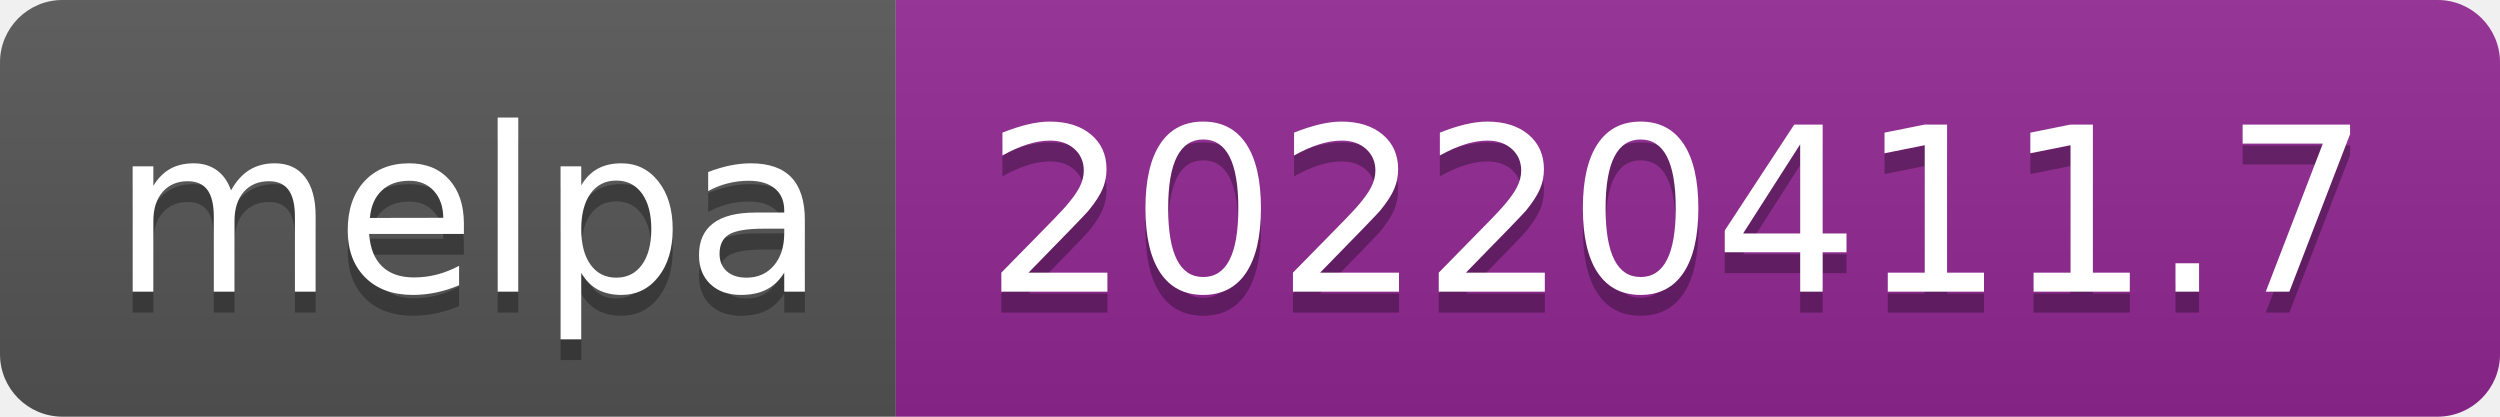
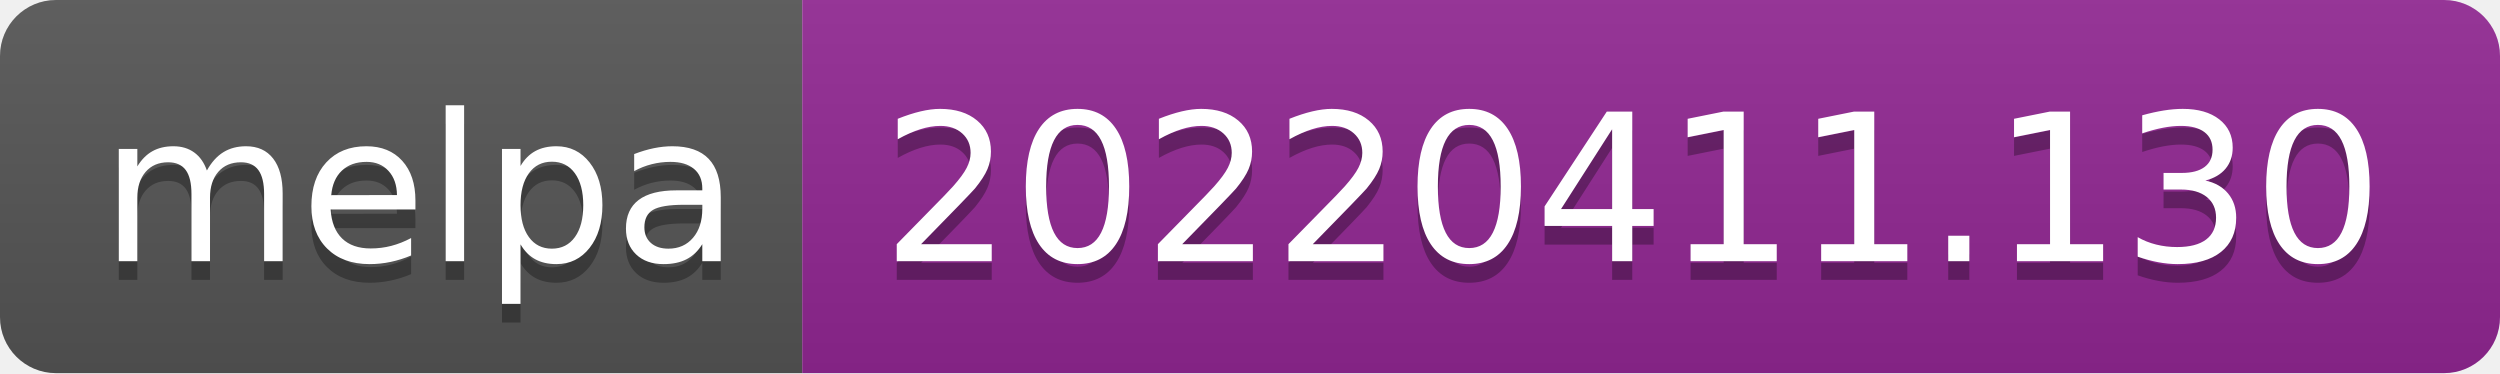
- <svg xmlns="http://www.w3.org/2000/svg" width="120" height="20" role="img" aria-label="melpa: 20220411.7">
+ <svg xmlns="http://www.w3.org/2000/svg" width="134" height="20" role="img" aria-label="melpa: 20220411.130">
  <linearGradient id="s" x2="0" y2="100%">
    <stop offset="0" stop-color="#bbb" stop-opacity=".1" />
    <stop offset="1" stop-opacity=".1" />
  </linearGradient>
  <clipPath id="r">
-     <rect width="120" height="20" rx="3" fill="#fff" />
+     <rect width="134" height="20" rx="3" fill="#fff" />
  </clipPath>
  <g clip-path="url(#r)">
    <rect width="43" height="20" fill="#555" />
-     <rect x="43" width="77" height="20" fill="#922793" />
-     <rect width="120" height="20" fill="url(#s)" />
+     <rect x="43" width="91" height="20" fill="#922793" />
+     <rect width="134" height="20" fill="url(#s)" />
  </g>
  <g fill="#fff" text-anchor="middle" font-family="Verdana,Geneva,DejaVu Sans,sans-serif" text-rendering="geometricPrecision" font-size="110">
    <text aria-hidden="true" x="225" y="150" fill="#010101" fill-opacity=".3" transform="scale(.1)" textLength="330">melpa</text>
    <text x="225" y="140" transform="scale(.1)" fill="#fff" textLength="330">melpa</text>
-     <text aria-hidden="true" x="805" y="150" fill="#010101" fill-opacity=".3" transform="scale(.1)" textLength="670">20220411.7</text>
-     <text x="805" y="140" transform="scale(.1)" fill="#fff" textLength="670">20220411.7</text>
+     <text aria-hidden="true" x="875" y="150" fill="#010101" fill-opacity=".3" transform="scale(.1)" textLength="810">20220411.130</text>
+     <text x="875" y="140" transform="scale(.1)" fill="#fff" textLength="810">20220411.130</text>
  </g>
</svg>
